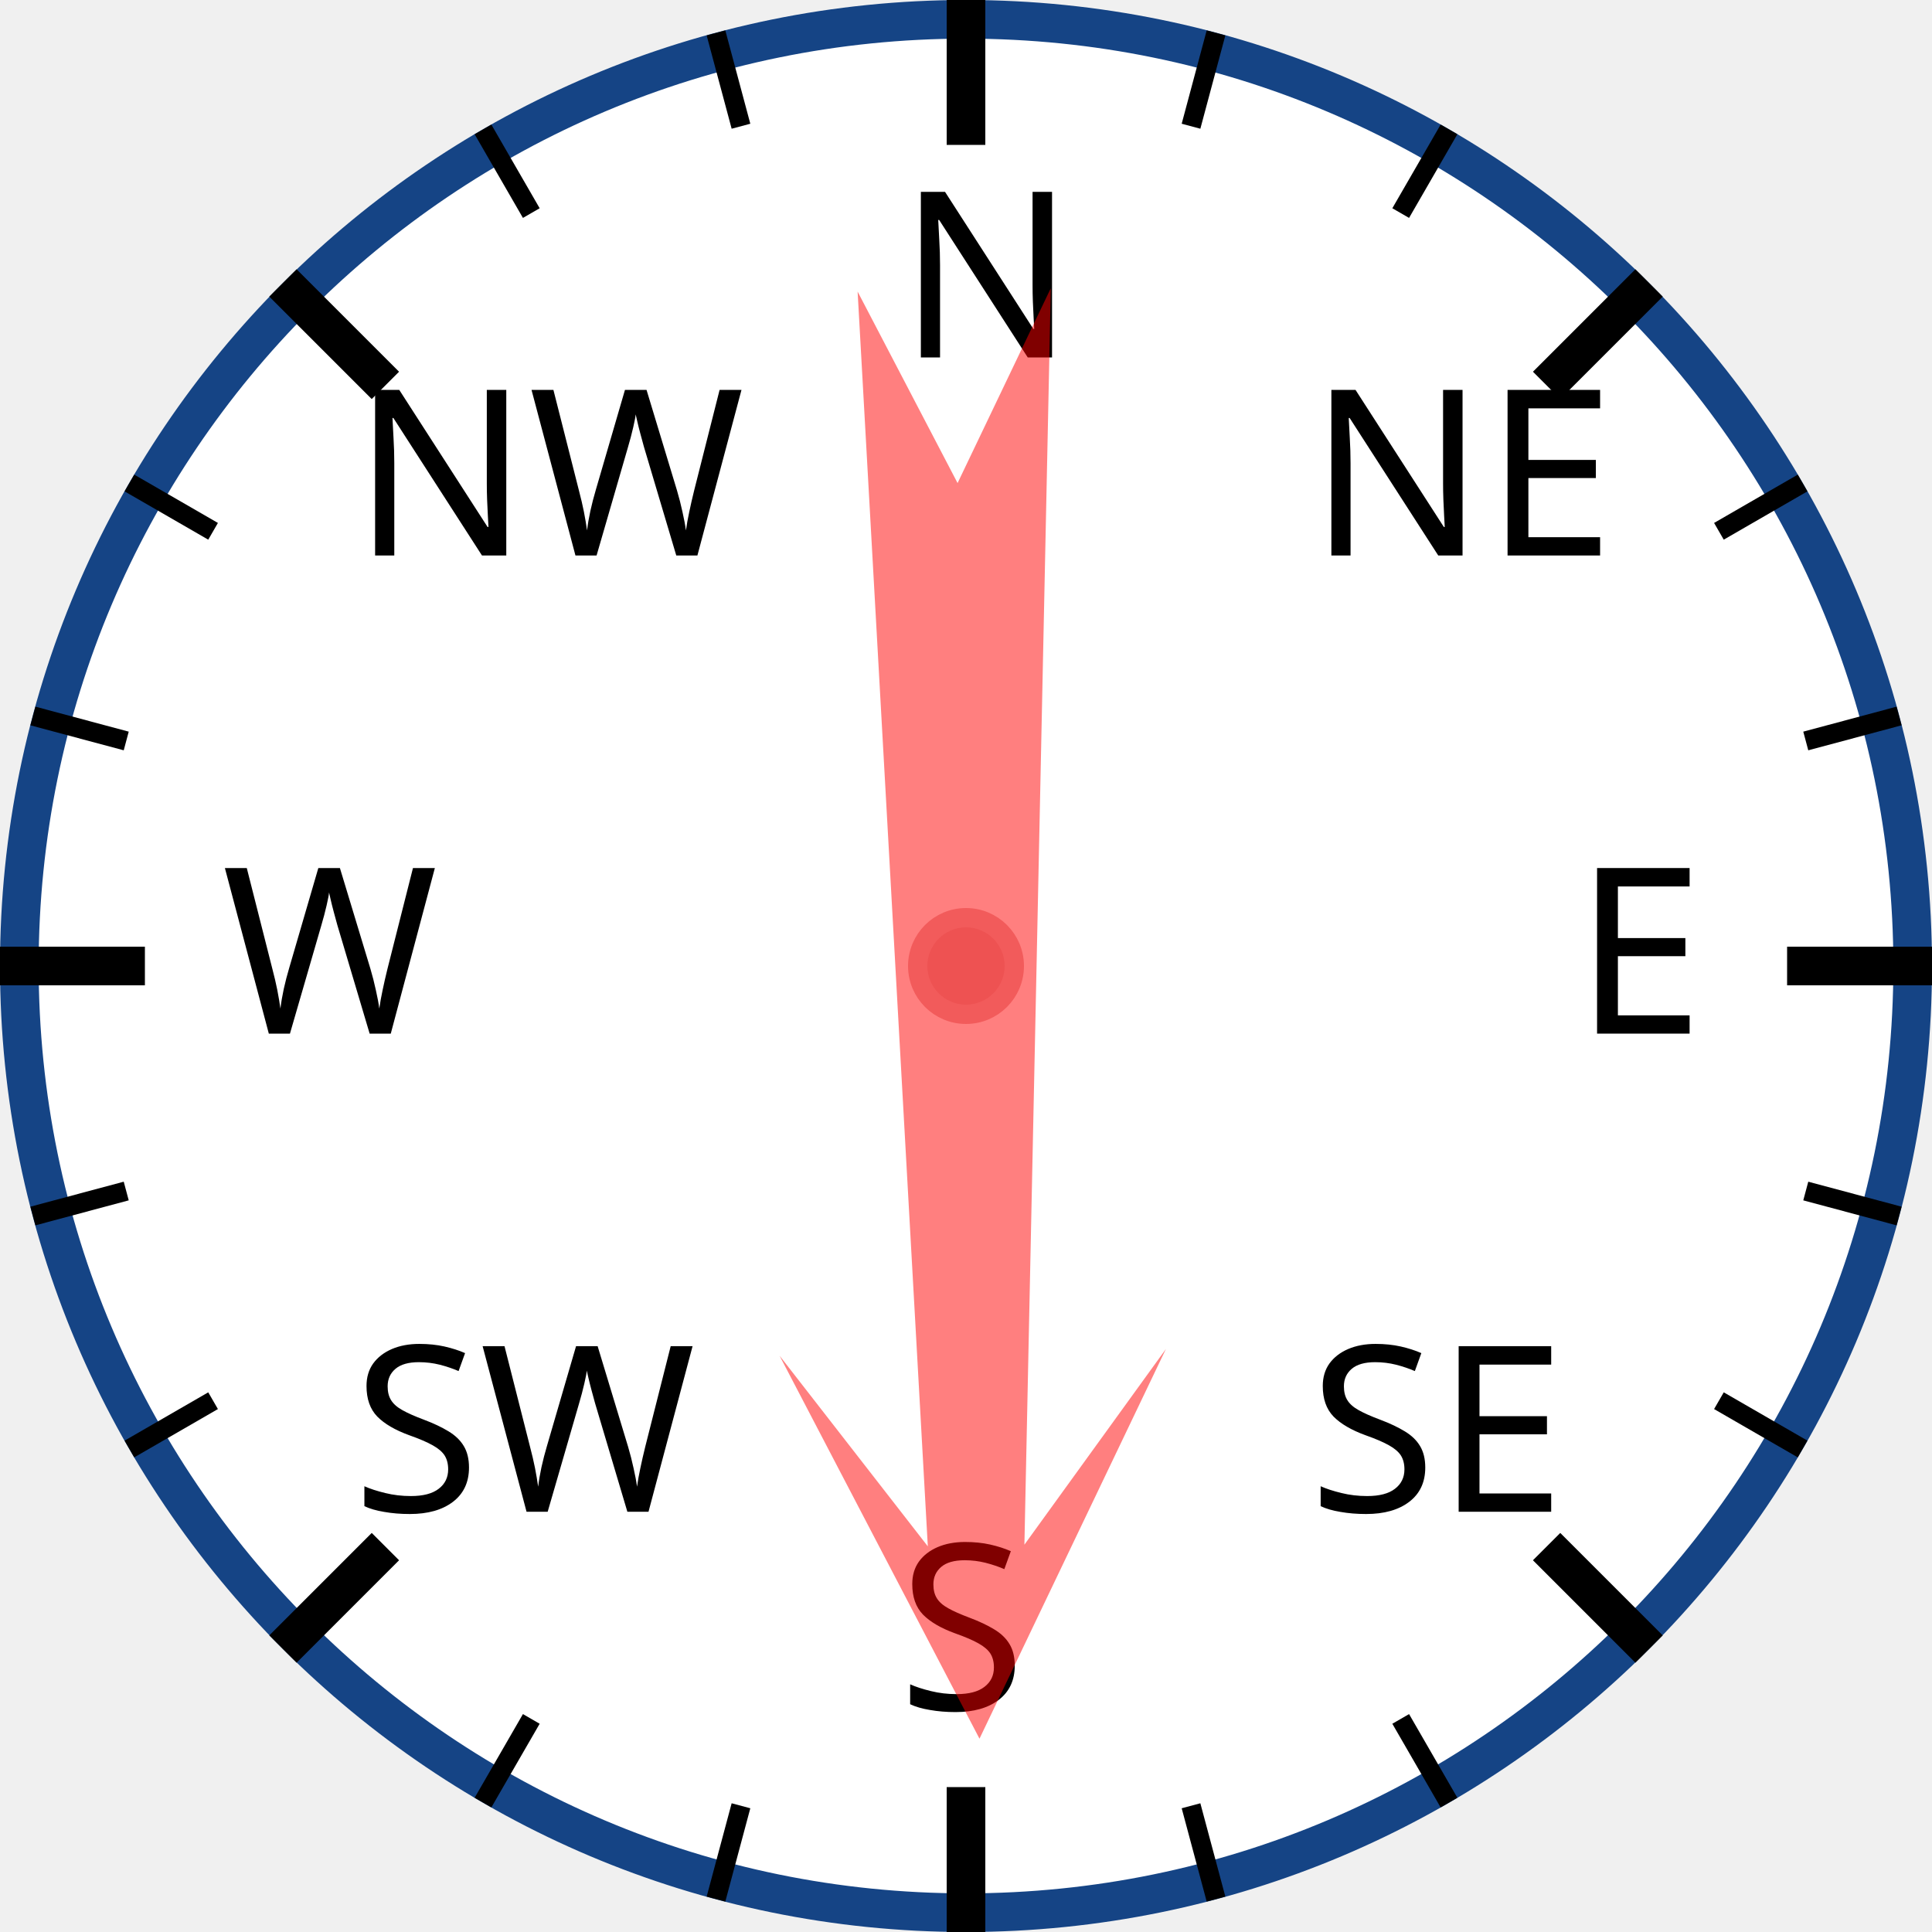
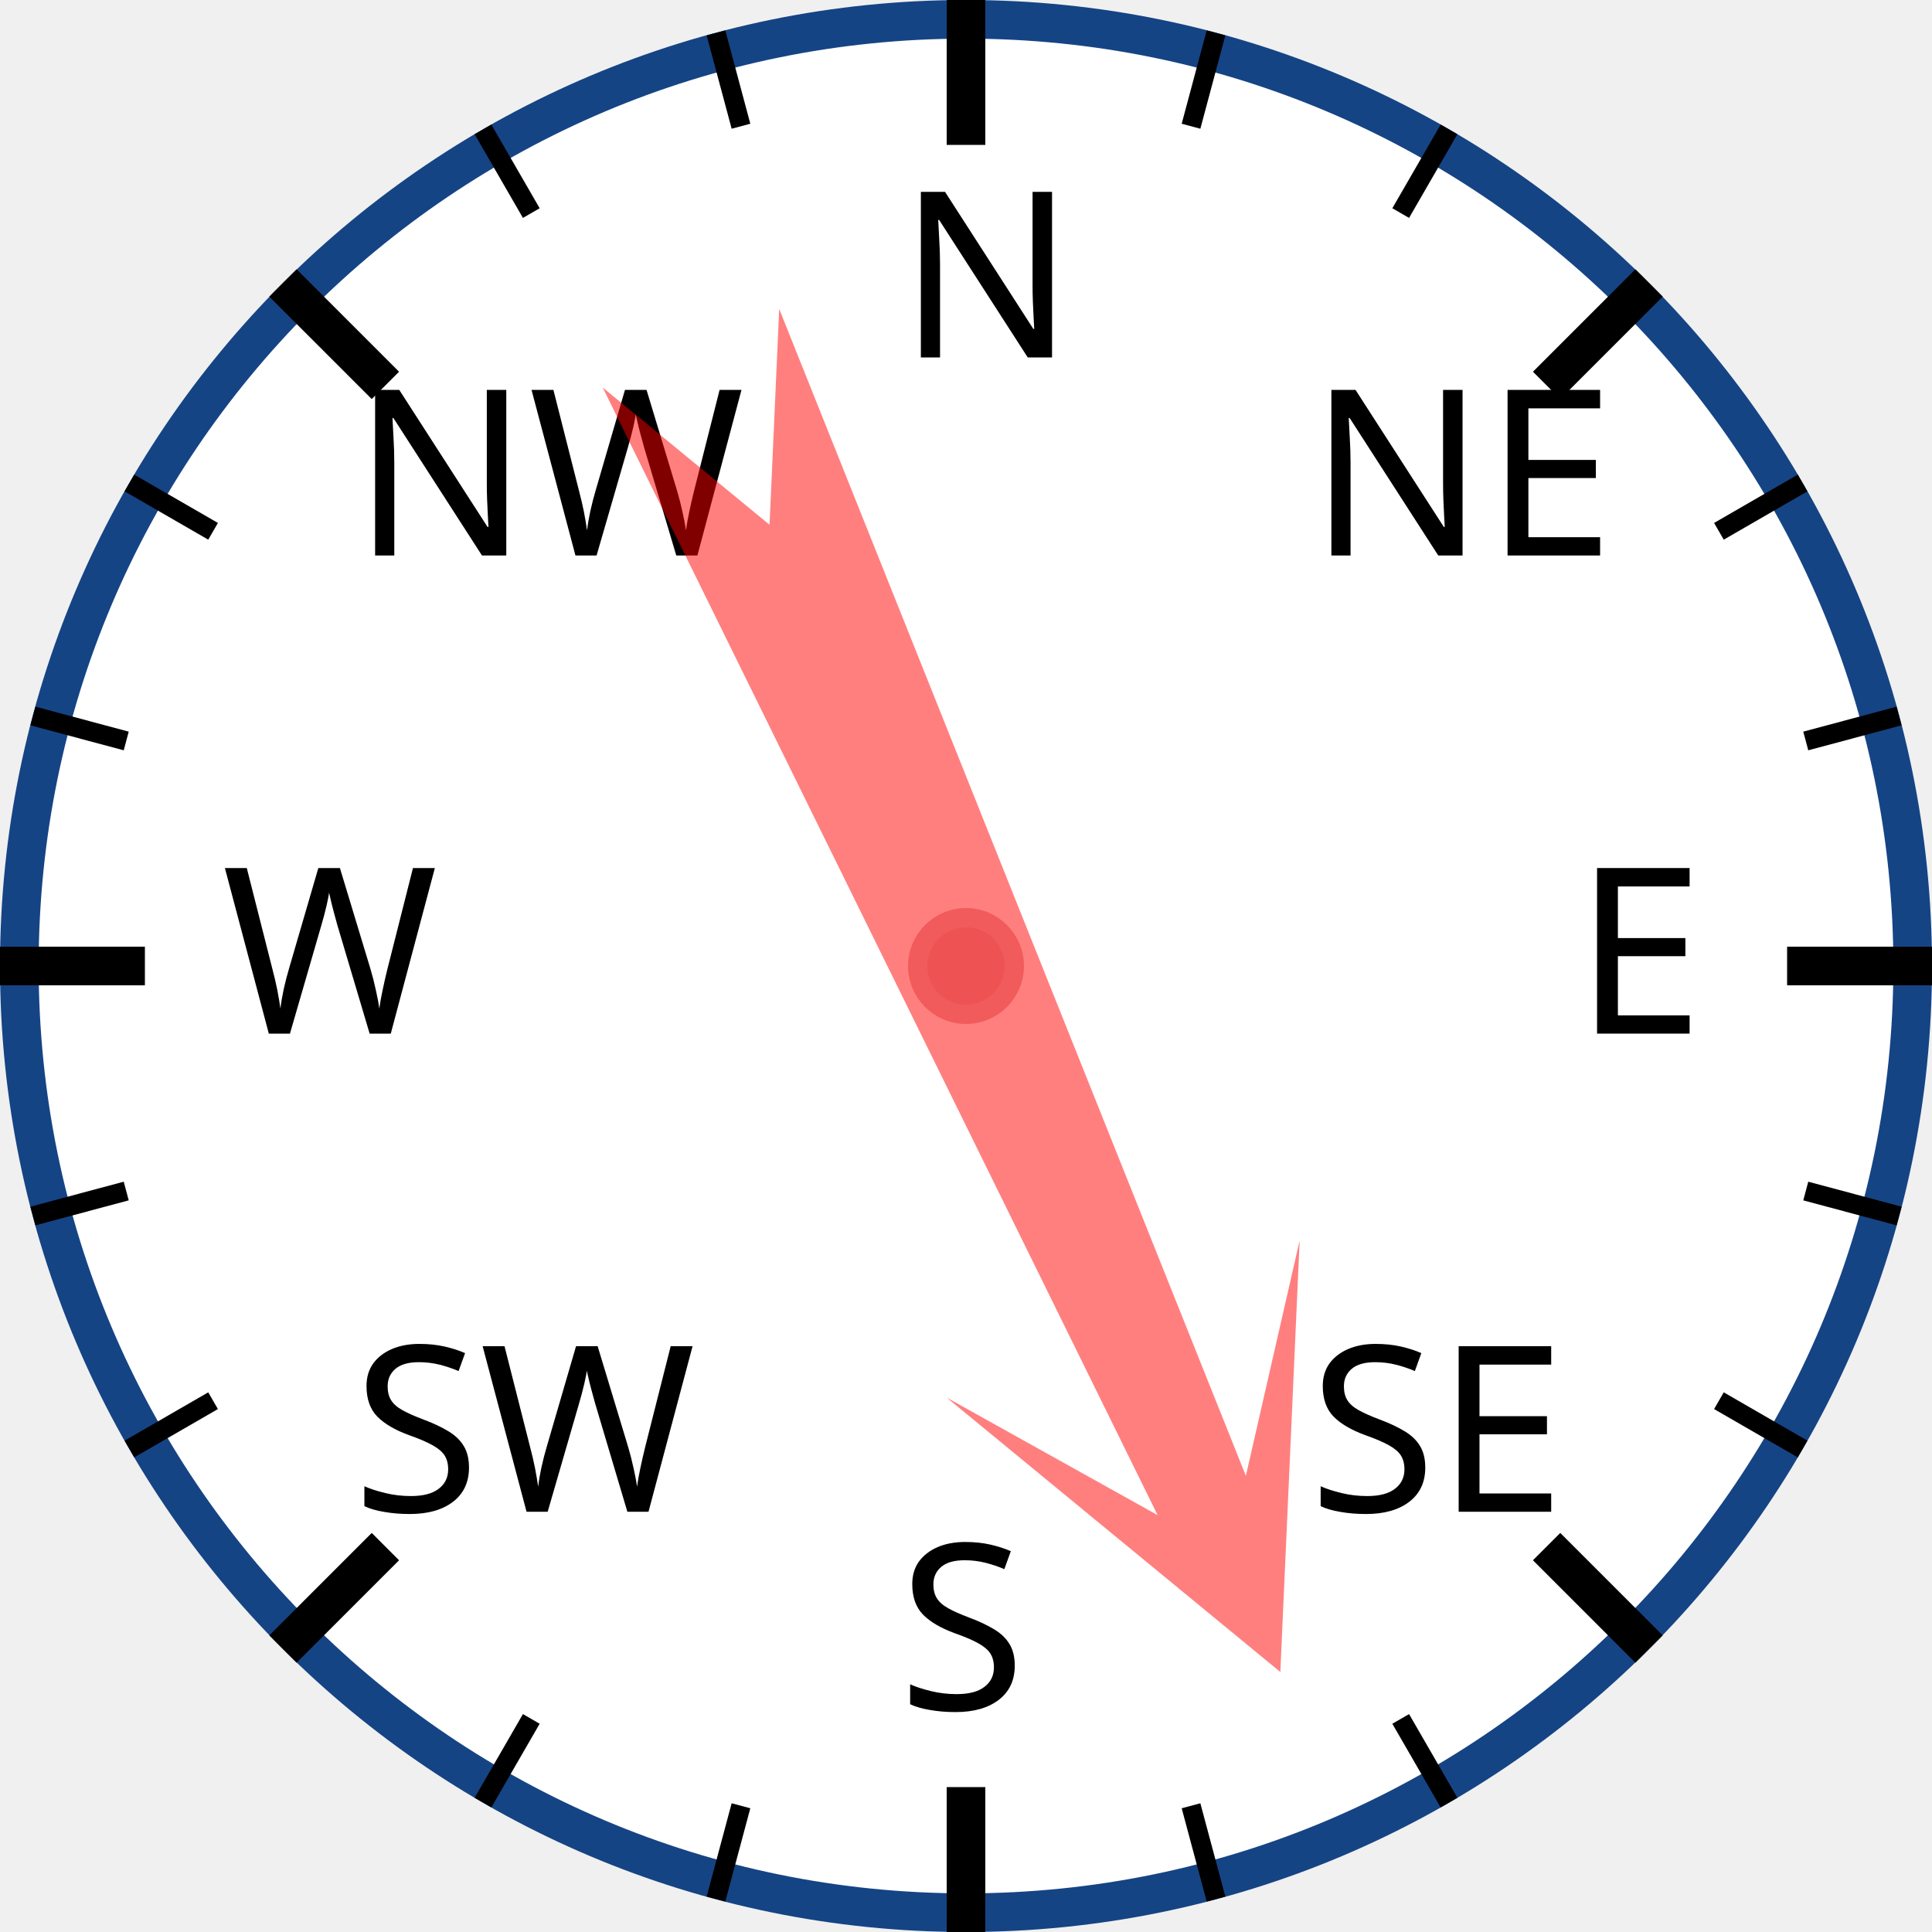
<svg xmlns="http://www.w3.org/2000/svg" width="120px" height="120px" viewBox="0 0 200 200">
  <circle cx="100" cy="100" r="98" style="fill: white; stroke: #154485; stroke-width: 4;" />
  <text x="93.0" y="37.0" style="font-family: sans-serif; font-size: 18pt;">N</text>
  <line x1="100.0" y1="0.0" x2="100.0" y2="15.0" style="stroke: black; stroke-width: 4;" />
  <line x1="74.118" y1="3.407" x2="76.706" y2="13.067" style="stroke: black; stroke-width: 2;" />
  <line x1="50" y1="13.397" x2="55" y2="22.058" style="stroke: black; stroke-width: 2;" />
  <text x="36.503" y="57.503" style="font-family: sans-serif; font-size: 18pt;">NW</text>
  <line x1="29.289" y1="29.289" x2="39.896" y2="39.896" style="stroke: black; stroke-width: 4;" />
  <line x1="13.397" y1="50" x2="22.058" y2="55" style="stroke: black; stroke-width: 2;" />
  <line x1="3.407" y1="74.118" x2="13.067" y2="76.706" style="stroke: black; stroke-width: 2;" />
  <text x="23.0" y="107.0" style="font-family: sans-serif; font-size: 18pt;">W</text>
  <line x1="0.0" y1="100.0" x2="15.0" y2="100.0" style="stroke: black; stroke-width: 4;" />
  <line x1="3.407" y1="125.882" x2="13.067" y2="123.294" style="stroke: black; stroke-width: 2;" />
  <line x1="13.397" y1="150" x2="22.058" y2="145" style="stroke: black; stroke-width: 2;" />
  <text x="36.503" y="156.497" style="font-family: sans-serif; font-size: 18pt;">SW</text>
  <line x1="29.289" y1="170.711" x2="39.896" y2="160.104" style="stroke: black; stroke-width: 4;" />
  <line x1="50" y1="186.603" x2="55" y2="177.942" style="stroke: black; stroke-width: 2;" />
  <line x1="74.118" y1="196.593" x2="76.706" y2="186.933" style="stroke: black; stroke-width: 2;" />
  <text x="93" y="177.0" style="font-family: sans-serif; font-size: 18pt;">S</text>
  <line x1="100" y1="200.0" x2="100" y2="185.0" style="stroke: black; stroke-width: 4;" />
  <line x1="125.882" y1="196.593" x2="123.294" y2="186.933" style="stroke: black; stroke-width: 2;" />
  <line x1="150.0" y1="186.603" x2="145.0" y2="177.942" style="stroke: black; stroke-width: 2;" />
  <text x="135.497" y="156.497" style="font-family: sans-serif; font-size: 18pt;">SE</text>
  <line x1="170.711" y1="170.711" x2="160.104" y2="160.104" style="stroke: black; stroke-width: 4;" />
  <line x1="186.603" y1="150" x2="177.942" y2="145" style="stroke: black; stroke-width: 2;" />
  <line x1="196.593" y1="125.882" x2="186.933" y2="123.294" style="stroke: black; stroke-width: 2;" />
  <text x="163.0" y="107" style="font-family: sans-serif; font-size: 18pt;">E</text>
  <line x1="200.0" y1="100" x2="185.0" y2="100" style="stroke: black; stroke-width: 4;" />
  <line x1="196.593" y1="74.118" x2="186.933" y2="76.706" style="stroke: black; stroke-width: 2;" />
  <line x1="186.603" y1="50" x2="177.942" y2="55" style="stroke: black; stroke-width: 2;" />
  <text x="135.497" y="57.503" style="font-family: sans-serif; font-size: 18pt;">NE</text>
  <line x1="170.711" y1="29.289" x2="160.104" y2="39.896" style="stroke: black; stroke-width: 4;" />
  <line x1="150" y1="13.397" x2="145" y2="22.058" style="stroke: black; stroke-width: 2;" />
  <line x1="125.882" y1="3.407" x2="123.294" y2="13.067" style="stroke: black; stroke-width: 2;" />
-   <polygon points="100 20 120 60 105 40 110 170 100 150 90 170 95 40 80 60" style="fill: red; fill-opacity: 0.5;" transform="rotate(179,100,100)" />
+   <polygon points="100 20 120 60 105 40 110 170 100 150 90 170 95 40 80 60" style="fill: red; fill-opacity: 0.5;" transform="rotate(156,100,100)" />
  <circle cx="100" cy="100" r="5" style="fill: #EE5252; stroke: #F25B5B; stroke-width: 2;" />
</svg>
